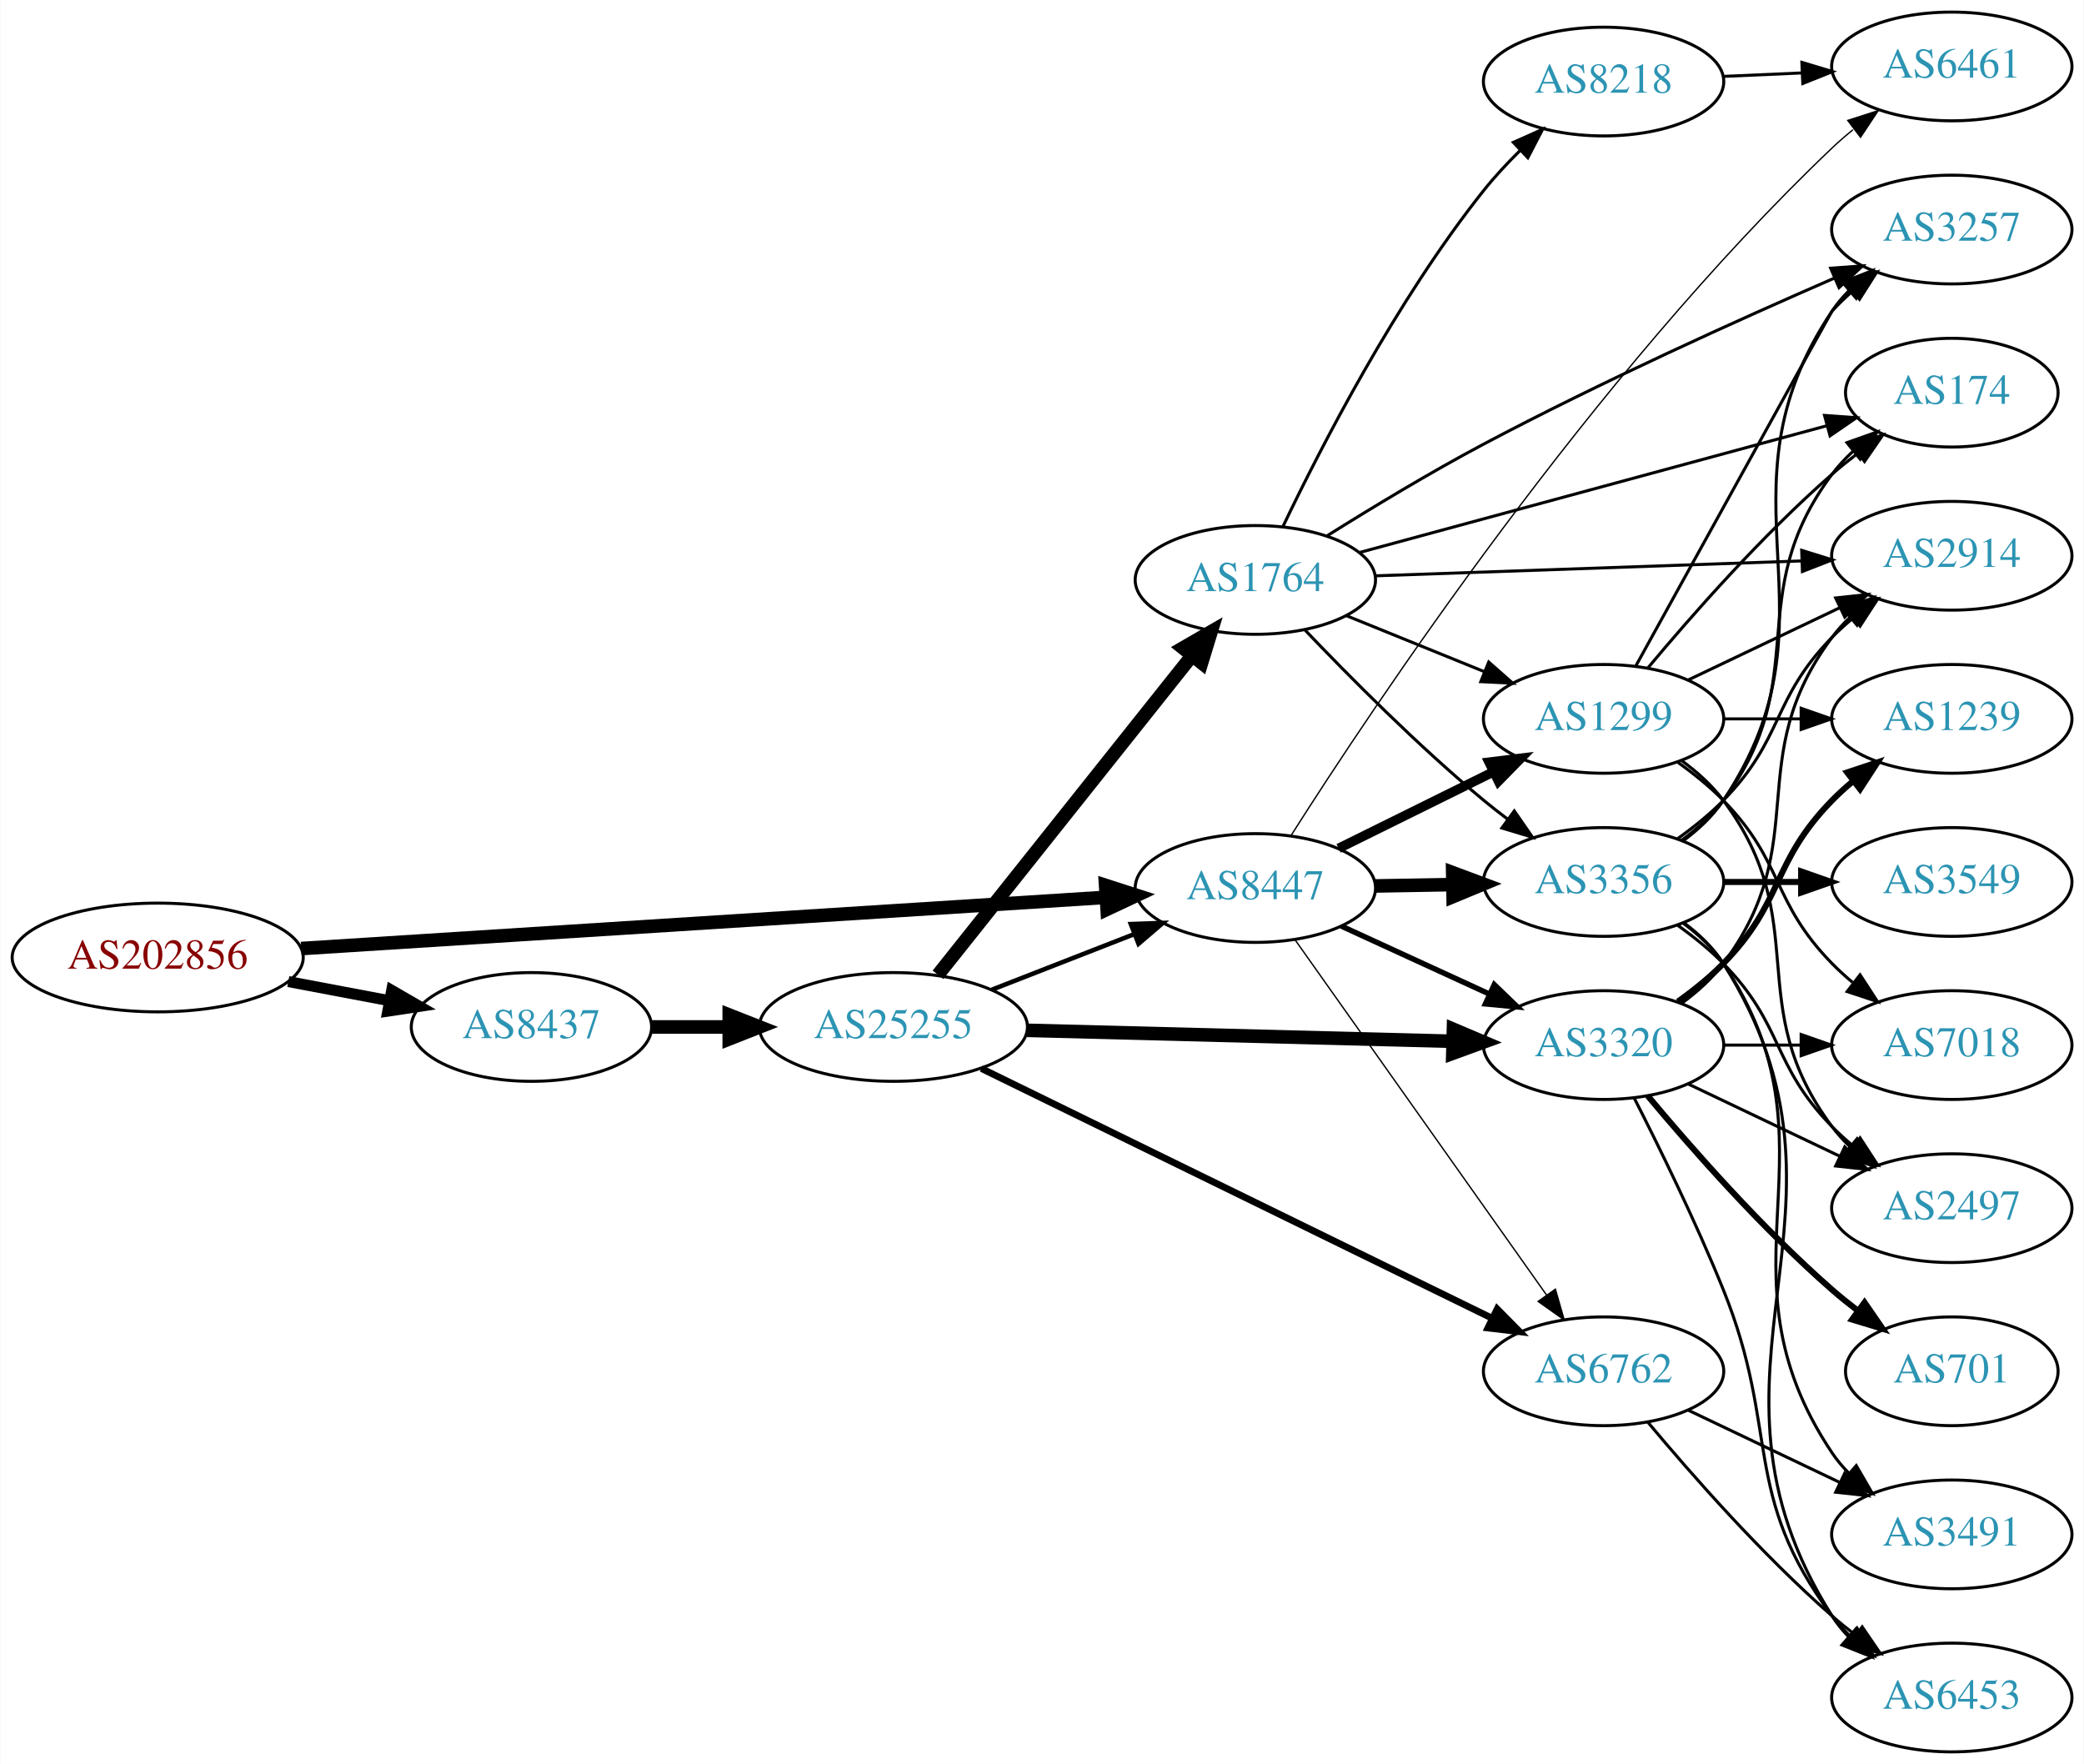
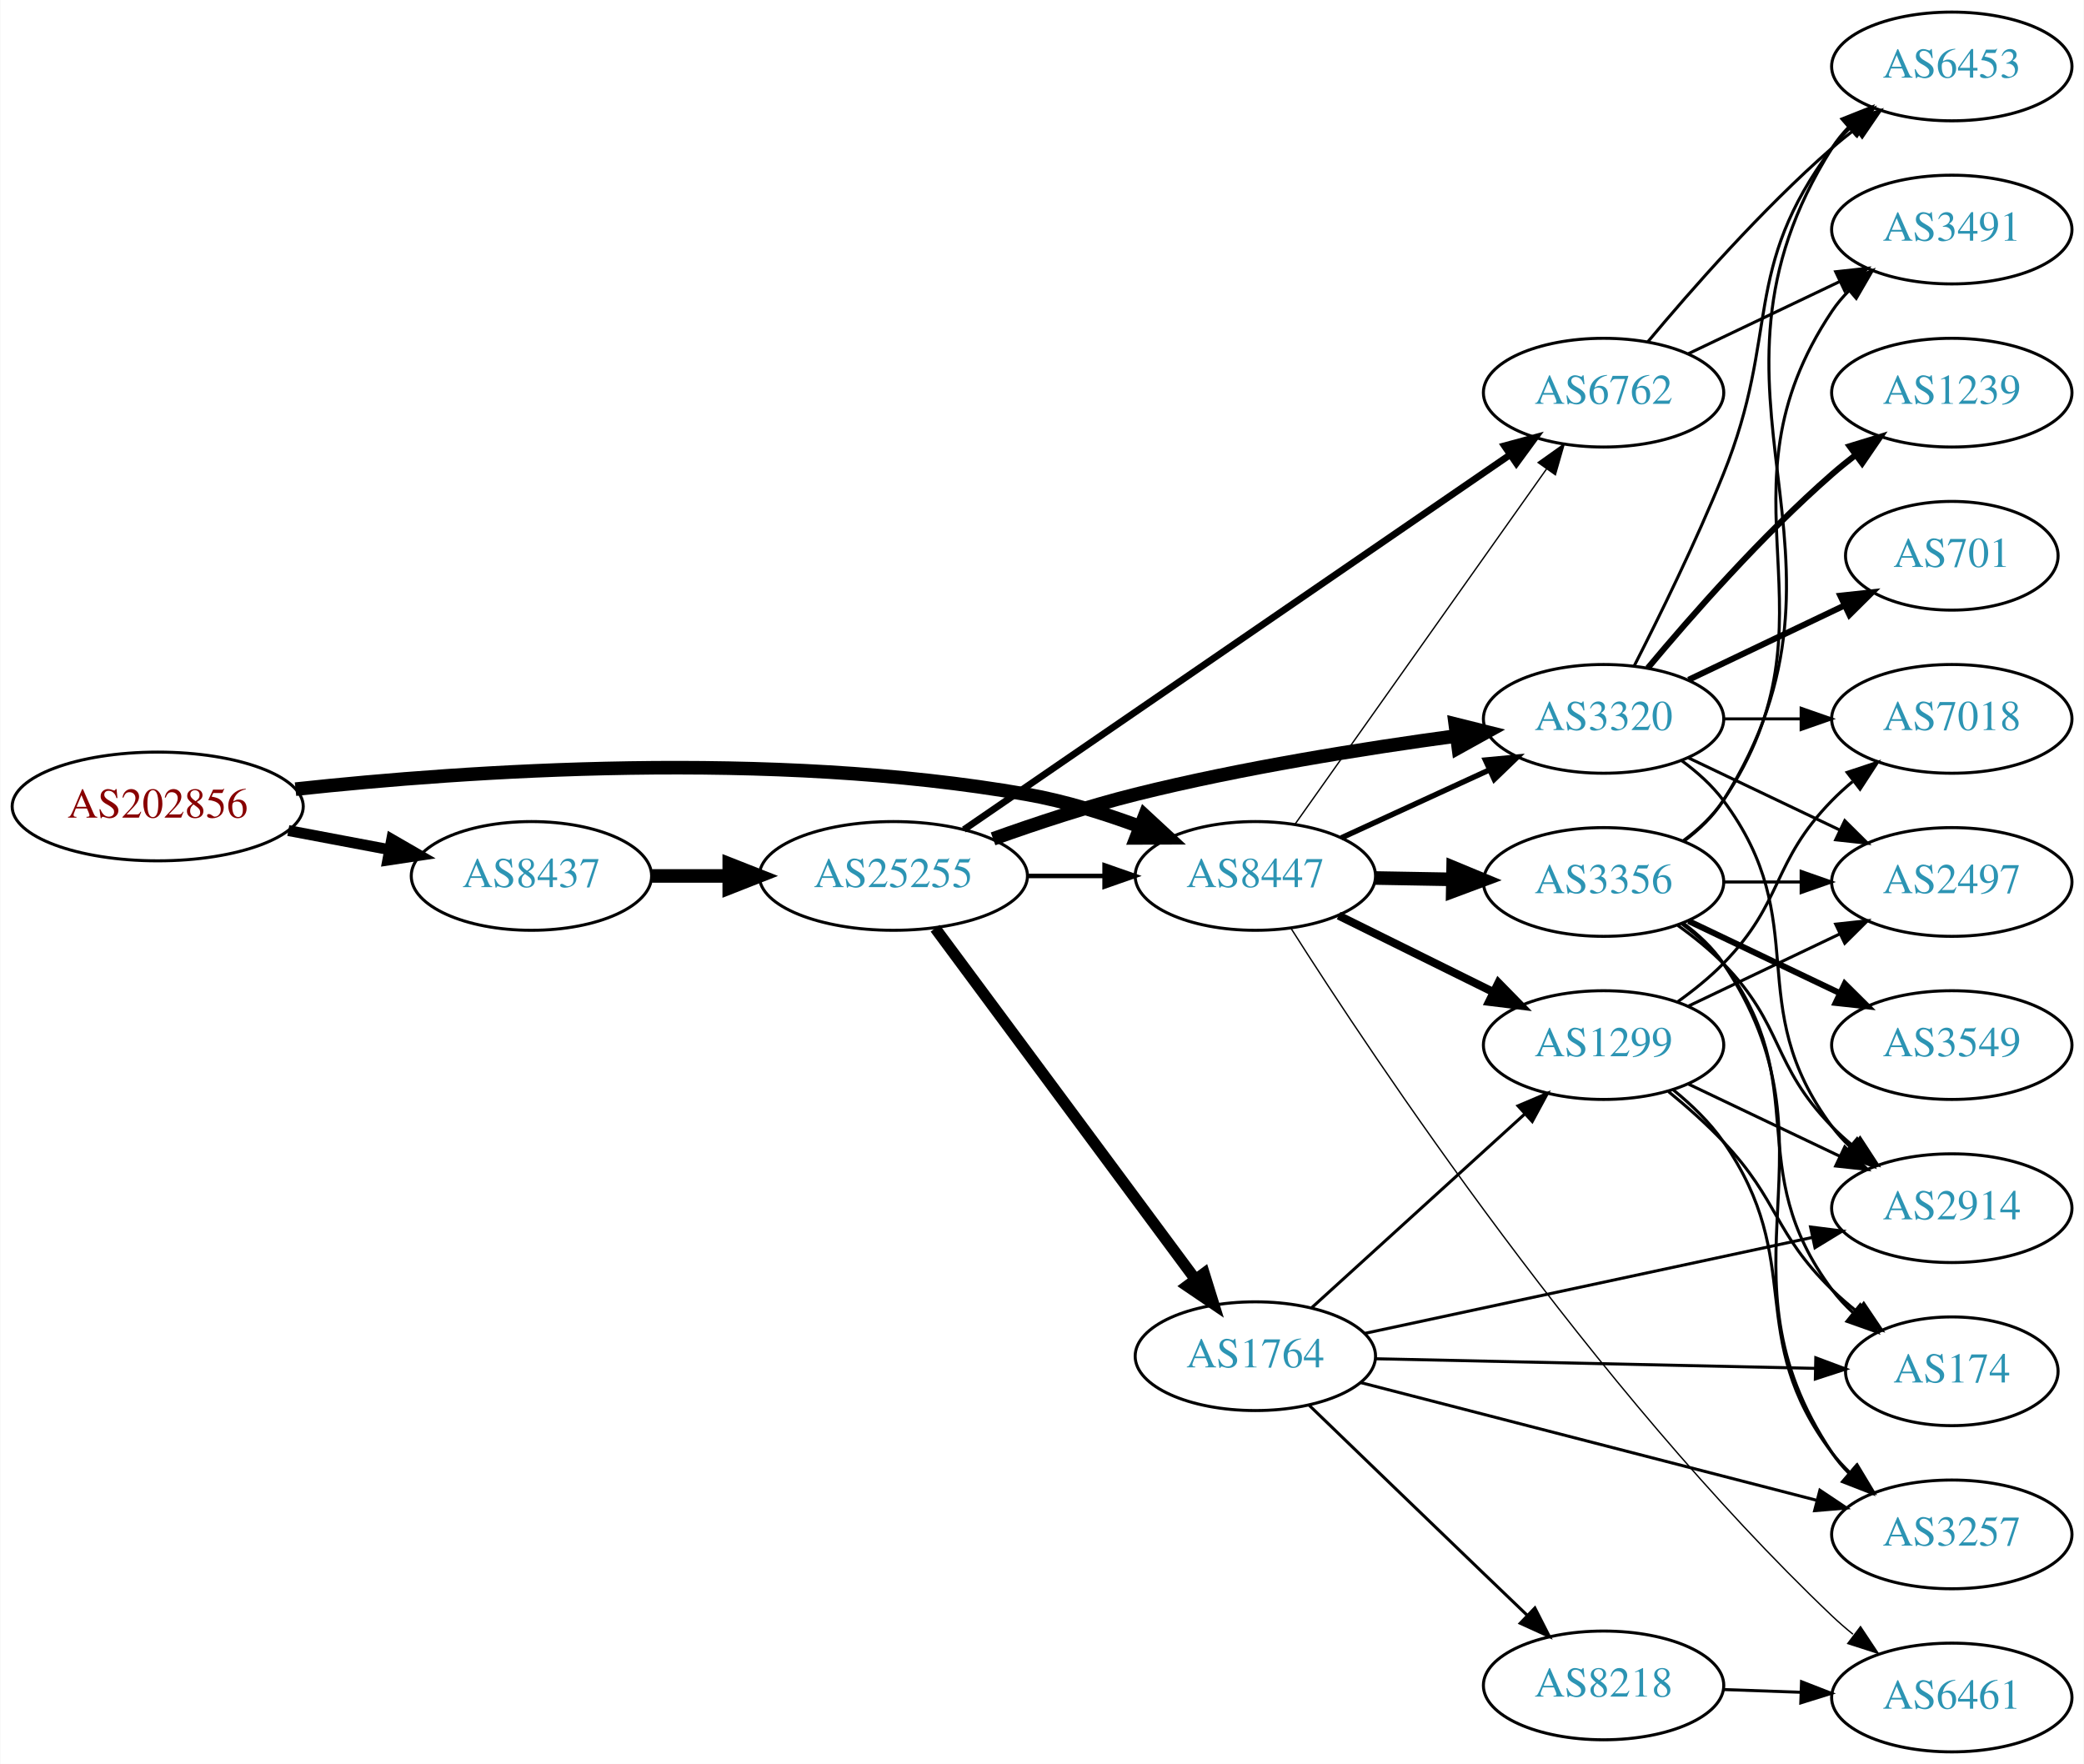
<svg xmlns="http://www.w3.org/2000/svg" xmlns:xlink="http://www.w3.org/1999/xlink" width="690pt" height="584pt" viewBox="0.00 0.00 689.76 584.00">
  <g id="graph0" class="graph" transform="scale(1 1) rotate(0) translate(4 580)">
    <polygon fill="white" stroke="none" points="-4,4 -4,-580 685.755,-580 685.755,4 -4,4" />
    <g id="node1" class="node">
      <g id="a_node1">
        <a xlink:href="/asn/202856" xlink:title="AS202856 ~ BENE GmbH [AT]">
-           <ellipse fill="#ffffff" stroke="black" cx="48.096" cy="-263" rx="48.192" ry="18" />
-           <text text-anchor="middle" x="48.096" y="-259.3" font-family="Times,serif" font-size="14.00" fill="#880000">AS202856</text>
+           <ellipse fill="#ffffff" stroke="black" cx="48.096" cy="-313" rx="48.192" ry="18" />
+           <text text-anchor="middle" x="48.096" y="-309.3" font-family="Times,serif" font-size="14.00" fill="#880000">AS202856</text>
        </a>
      </g>
    </g>
    <g id="node2" class="node">
      <g id="a_node2">
        <a xlink:href="/asn/8437" xlink:title="AS8437 ~ Hutchison Drei Austria GmbH [AT]">
-           <ellipse fill="#ffffff" stroke="black" cx="171.838" cy="-240" rx="39.794" ry="18" />
-           <text text-anchor="middle" x="171.838" y="-236.3" font-family="Times,serif" font-size="14.00" fill="#2c94b3">AS8437</text>
+           <ellipse fill="#ffffff" stroke="black" cx="171.838" cy="-290" rx="39.794" ry="18" />
+           <text text-anchor="middle" x="171.838" y="-286.3" font-family="Times,serif" font-size="14.00" fill="#2c94b3">AS8437</text>
        </a>
      </g>
    </g>
    <g id="edge1" class="edge">
-       <path fill="none" stroke="black" stroke-width="3.643" d="M91.334,-255.02C102.165,-252.974 113.868,-250.763 124.877,-248.683" />
-       <polygon fill="black" stroke="black" stroke-width="3.643" points="125.571,-252.114 134.748,-246.818 124.272,-245.236 125.571,-252.114" />
+       <path fill="none" stroke="black" stroke-width="3.6" d="M91.334,-305.02C102.165,-302.974 113.868,-300.763 124.877,-298.683" />
+       <polygon fill="black" stroke="black" stroke-width="3.6" points="125.571,-302.114 134.748,-296.818 124.272,-295.236 125.571,-302.114" />
    </g>
    <g id="node3" class="node">
      <g id="a_node3">
        <a xlink:href="/asn/8447" xlink:title="AS8447 ~ A1 Telekom Austria AG [AT]">
-           <ellipse fill="#ffffff" stroke="black" cx="411.523" cy="-286" rx="39.794" ry="18" />
-           <text text-anchor="middle" x="411.523" y="-282.3" font-family="Times,serif" font-size="14.00" fill="#2c94b3">AS8447</text>
+           <ellipse fill="#ffffff" stroke="black" cx="411.523" cy="-290" rx="39.794" ry="18" />
+           <text text-anchor="middle" x="411.523" y="-286.3" font-family="Times,serif" font-size="14.00" fill="#2c94b3">AS8447</text>
        </a>
      </g>
    </g>
    <g id="edge2" class="edge">
-       <path fill="none" stroke="black" stroke-width="4.5" d="M95.606,-265.96C164.246,-270.328 292.062,-278.462 361.896,-282.906" />
-       <polygon fill="black" stroke="black" stroke-width="4.5" points="361.946,-286.854 372.176,-283.56 362.446,-278.995 361.946,-286.854" />
+       <path fill="none" stroke="black" stroke-width="4.5" d="M93.721,-318.732C150.475,-324.858 251.273,-331.831 335.877,-317 348.39,-314.806 361.571,-310.691 373.316,-306.323" />
+       <polygon fill="black" stroke="black" stroke-width="4.5" points="374.909,-309.929 382.798,-302.631 372.051,-302.59 374.909,-309.929" />
    </g>
    <g id="node4" class="node">
      <g id="a_node4">
        <a xlink:href="/asn/25255" xlink:title="AS25255 ~ ==&gt; TELE2 AUSTRIA &lt;== [AT]">
-           <ellipse fill="#ffffff" stroke="black" cx="291.681" cy="-240" rx="44.393" ry="18" />
-           <text text-anchor="middle" x="291.681" y="-236.3" font-family="Times,serif" font-size="14.00" fill="#2c94b3">AS25255</text>
+           <ellipse fill="#ffffff" stroke="black" cx="291.681" cy="-290" rx="44.393" ry="18" />
+           <text text-anchor="middle" x="291.681" y="-286.3" font-family="Times,serif" font-size="14.00" fill="#2c94b3">AS25255</text>
        </a>
      </g>
    </g>
    <g id="edge3" class="edge">
-       <path fill="none" stroke="black" stroke-width="4.5" d="M211.751,-240C219.853,-240 228.528,-240 237.055,-240" />
-       <polygon fill="black" stroke="black" stroke-width="4.5" points="237.332,-243.938 247.332,-240 237.332,-236.063 237.332,-243.938" />
-     </g>
-     <g id="node5" class="node">
-       <g id="a_node5">
-         <a xlink:href="/asn/3320" xlink:title="AS3320 ~ DTAG [DE]">
-           <ellipse fill="#ffffff" stroke="black" cx="526.816" cy="-234" rx="39.794" ry="18" />
-           <text text-anchor="middle" x="526.816" y="-230.3" font-family="Times,serif" font-size="14.00" fill="#2c94b3">AS3320</text>
-         </a>
-       </g>
-     </g>
-     <g id="edge25" class="edge">
-       <path fill="none" stroke="black" stroke-width="1.8" d="M439.948,-273.412C454.729,-266.628 473.165,-258.166 489.161,-250.824" />
-       <polygon fill="black" stroke="black" stroke-width="1.8" points="490.622,-254.005 498.251,-246.652 487.702,-247.643 490.622,-254.005" />
+       <path fill="none" stroke="black" stroke-width="4.5" d="M211.751,-290C219.853,-290 228.528,-290 237.055,-290" />
+       <polygon fill="black" stroke="black" stroke-width="4.5" points="237.332,-293.938 247.332,-290 237.332,-286.063 237.332,-293.938" />
    </g>
    <g id="node6" class="node">
      <g id="a_node6">
        <a xlink:href="/asn/6762" xlink:title="AS6762 ~ TELECOM ITALIA SPARKLE S.p.A. [IT]">
-           <ellipse fill="#ffffff" stroke="black" cx="526.816" cy="-126" rx="39.794" ry="18" />
-           <text text-anchor="middle" x="526.816" y="-122.3" font-family="Times,serif" font-size="14.00" fill="#2c94b3">AS6762</text>
-         </a>
-       </g>
-     </g>
-     <g id="edge24" class="edge">
-       <path fill="none" stroke="black" stroke-width="0.45" d="M424.647,-268.877C444.664,-240.608 484.718,-184.041 507.973,-151.199" />
-       <polygon fill="black" stroke="black" stroke-width="0.45" points="510.856,-153.184 513.779,-143 505.144,-149.138 510.856,-153.184" />
-     </g>
-     <g id="node17" class="node">
-       <g id="a_node17">
+           <ellipse fill="#ffffff" stroke="black" cx="526.816" cy="-450" rx="39.794" ry="18" />
+           <text text-anchor="middle" x="526.816" y="-446.3" font-family="Times,serif" font-size="14.00" fill="#2c94b3">AS6762</text>
+         </a>
+       </g>
+     </g>
+     <g id="edge17" class="edge">
+       <path fill="none" stroke="black" stroke-width="0.45" d="M424.647,-307.123C444.664,-335.392 484.718,-391.959 507.973,-424.801" />
+       <polygon fill="black" stroke="black" stroke-width="0.45" points="505.144,-426.862 513.779,-433 510.856,-422.816 505.144,-426.862" />
+     </g>
+     <g id="node7" class="node">
+       <g id="a_node7">
+         <a xlink:href="/asn/3320" xlink:title="AS3320 ~ DTAG [DE]">
+           <ellipse fill="#ffffff" stroke="black" cx="526.816" cy="-342" rx="39.794" ry="18" />
+           <text text-anchor="middle" x="526.816" y="-338.3" font-family="Times,serif" font-size="14.00" fill="#2c94b3">AS3320</text>
+         </a>
+       </g>
+     </g>
+     <g id="edge16" class="edge">
+       <path fill="none" stroke="black" stroke-width="1.8" d="M439.948,-302.588C454.729,-309.372 473.165,-317.834 489.161,-325.176" />
+       <polygon fill="black" stroke="black" stroke-width="1.8" points="487.702,-328.357 498.251,-329.348 490.622,-321.995 487.702,-328.357" />
+     </g>
+     <g id="node9" class="node">
+       <g id="a_node9">
+         <a xlink:href="/asn/1299" xlink:title="AS1299 ~ Telia Carrier [EU]">
+           <ellipse fill="#ffffff" stroke="black" cx="526.816" cy="-234" rx="39.794" ry="18" />
+           <text text-anchor="middle" x="526.816" y="-230.3" font-family="Times,serif" font-size="14.00" fill="#2c94b3">AS1299</text>
+         </a>
+       </g>
+     </g>
+     <g id="edge15" class="edge">
+       <path fill="none" stroke="black" stroke-width="2.7" d="M439.085,-276.87C454.284,-269.358 473.554,-259.833 490.067,-251.67" />
+       <polygon fill="black" stroke="black" stroke-width="2.7" points="492.007,-254.616 499.42,-247.047 488.905,-248.341 492.007,-254.616" />
+     </g>
+     <g id="node13" class="node">
+       <g id="a_node13">
+         <a xlink:href="/asn/6461" xlink:title="AS6461 ~ Zayo Bandwidth [US]">
+           <ellipse fill="#ffffff" stroke="black" cx="642.109" cy="-18" rx="39.794" ry="18" />
+           <text text-anchor="middle" x="642.109" y="-14.3" font-family="Times,serif" font-size="14.00" fill="#2c94b3">AS6461</text>
+         </a>
+       </g>
+     </g>
+     <g id="edge18" class="edge">
+       <path fill="none" stroke="black" stroke-width="0.45" d="M423.398,-272.529C450.256,-230.24 523.314,-120.313 602.463,-45 604.63,-42.937 606.967,-40.913 609.381,-38.958" />
+       <polygon fill="black" stroke="black" stroke-width="0.45" points="611.886,-41.451 617.747,-32.625 607.662,-35.87 611.886,-41.451" />
+     </g>
+     <g id="node14" class="node">
+       <g id="a_node14">
        <a xlink:href="/asn/3356" xlink:title="AS3356 ~ Level 3 Parent, LLC [US]">
          <ellipse fill="#ffffff" stroke="black" cx="526.816" cy="-288" rx="39.794" ry="18" />
          <text text-anchor="middle" x="526.816" y="-284.3" font-family="Times,serif" font-size="14.00" fill="#2c94b3">AS3356</text>
        </a>
      </g>
    </g>
-     <g id="edge22" class="edge">
-       <path fill="none" stroke="black" stroke-width="4.5" d="M451.195,-286.683C459.398,-286.828 468.162,-286.982 476.694,-287.133" />
-       <polygon fill="black" stroke="black" stroke-width="4.5" points="476.866,-291.074 486.934,-287.314 477.005,-283.2 476.866,-291.074" />
+     <g id="edge14" class="edge">
+       <path fill="none" stroke="black" stroke-width="4.5" d="M451.195,-289.317C459.398,-289.172 468.162,-289.018 476.694,-288.867" />
+       <polygon fill="black" stroke="black" stroke-width="4.5" points="477.005,-292.8 486.934,-288.686 476.866,-284.926 477.005,-292.8" />
+     </g>
+     <g id="edge6" class="edge">
+       <path fill="none" stroke="black" stroke-width="1.5" d="M335.892,-290C344.204,-290 352.967,-290 361.449,-290" />
+       <polygon fill="black" stroke="black" stroke-width="1.5" points="361.608,-293.5 371.608,-290 361.608,-286.5 361.608,-293.5" />
+     </g>
+     <g id="node5" class="node">
+       <g id="a_node5">
+         <a xlink:href="/asn/1764" xlink:title="AS1764 ~ NEXTLAYER-AS [AT]">
+           <ellipse fill="#ffffff" stroke="black" cx="411.523" cy="-131" rx="39.794" ry="18" />
+           <text text-anchor="middle" x="411.523" y="-127.3" font-family="Times,serif" font-size="14.00" fill="#2c94b3">AS1764</text>
+         </a>
+       </g>
+     </g>
+     <g id="edge4" class="edge">
+       <path fill="none" stroke="black" stroke-width="3.75" d="M305.516,-272.682C326.325,-244.605 367.521,-189.021 391.666,-156.443" />
+       <polygon fill="black" stroke="black" stroke-width="3.75" points="394.561,-158.415 397.703,-148.297 388.937,-154.247 394.561,-158.415" />
+     </g>
+     <g id="edge5" class="edge">
+       <path fill="none" stroke="black" stroke-width="2.25" d="M315.035,-305.341C357.2,-334.279 448.488,-396.93 495.89,-429.462" />
+       <polygon fill="black" stroke="black" stroke-width="2.25" points="493.983,-432.398 504.208,-435.171 497.944,-426.626 493.983,-432.398" />
+     </g>
+     <g id="edge7" class="edge">
+       <path fill="none" stroke="black" stroke-width="4.5" d="M324.681,-302.275C338.96,-307.396 356.092,-313.057 371.877,-317 407.042,-325.784 447.524,-332.217 478.146,-336.357" />
+       <polygon fill="black" stroke="black" stroke-width="4.5" points="477.703,-340.27 488.131,-337.673 478.731,-332.462 477.703,-340.27" />
+     </g>
+     <g id="node8" class="node">
+       <g id="a_node8">
+         <a xlink:href="/asn/8218" xlink:title="AS8218 ~ legacy Neotelecoms [FR]">
+           <ellipse fill="#ffffff" stroke="black" cx="526.816" cy="-22" rx="39.794" ry="18" />
+           <text text-anchor="middle" x="526.816" y="-18.3" font-family="Times,serif" font-size="14.00" fill="#2c94b3">AS8218</text>
+         </a>
+       </g>
+     </g>
+     <g id="edge8" class="edge">
+       <path fill="none" stroke="black" d="M429.404,-114.683C444.522,-100.078 467.306,-78.088 487.17,-59 491.829,-54.523 496.809,-49.747 501.592,-45.165" />
+       <polygon fill="black" stroke="black" points="504.069,-47.639 508.872,-38.196 499.228,-42.583 504.069,-47.639" />
+     </g>
+     <g id="edge9" class="edge">
+       <path fill="none" stroke="black" d="M430.225,-147.094C449.181,-164.328 479.414,-191.814 500.798,-211.255" />
+       <polygon fill="black" stroke="black" points="498.485,-213.882 508.238,-218.019 503.194,-208.703 498.485,-213.882" />
+     </g>
+     <g id="node10" class="node">
+       <g id="a_node10">
+         <a xlink:href="/asn/174" xlink:title="AS174 ~ Cogent Communications [US]">
+           <ellipse fill="#ffffff" stroke="black" cx="642.109" cy="-126" rx="35.194" ry="18" />
+           <text text-anchor="middle" x="642.109" y="-122.3" font-family="Times,serif" font-size="14.00" fill="#2c94b3">AS174</text>
+         </a>
+       </g>
+     </g>
+     <g id="edge10" class="edge">
+       <path fill="none" stroke="black" d="M451.3,-130.152C491.662,-129.269 554.766,-127.889 597.004,-126.965" />
+       <polygon fill="black" stroke="black" points="597.08,-130.464 607.001,-126.746 596.927,-123.466 597.08,-130.464" />
+     </g>
+     <g id="node11" class="node">
+       <g id="a_node11">
+         <a xlink:href="/asn/3257" xlink:title="AS3257 ~ GTT [DE]">
+           <ellipse fill="#ffffff" stroke="black" cx="642.109" cy="-72" rx="39.794" ry="18" />
+           <text text-anchor="middle" x="642.109" y="-68.3" font-family="Times,serif" font-size="14.00" fill="#2c94b3">AS3257</text>
+         </a>
+       </g>
+     </g>
+     <g id="edge11" class="edge">
+       <path fill="none" stroke="black" d="M446.252,-122.294C486.346,-111.946 553.355,-94.65 597.393,-83.284" />
+       <polygon fill="black" stroke="black" points="598.434,-86.63 607.242,-80.741 596.685,-79.852 598.434,-86.63" />
+     </g>
+     <g id="node12" class="node">
+       <g id="a_node12">
+         <a xlink:href="/asn/2914" xlink:title="AS2914 ~ NTT America, Inc. [US]">
+           <ellipse fill="#ffffff" stroke="black" cx="642.109" cy="-180" rx="39.794" ry="18" />
+           <text text-anchor="middle" x="642.109" y="-176.3" font-family="Times,serif" font-size="14.00" fill="#2c94b3">AS2914</text>
+         </a>
+       </g>
+     </g>
+     <g id="edge12" class="edge">
+       <path fill="none" stroke="black" d="M447.739,-138.549C487.506,-147.073 552.326,-160.968 595.826,-170.293" />
+       <polygon fill="black" stroke="black" points="595.342,-173.769 605.853,-172.443 596.809,-166.924 595.342,-173.769" />
+     </g>
+     <g id="node15" class="node">
+       <g id="a_node15">
+         <a xlink:href="/asn/6453" xlink:title="AS6453 ~ TATA COMMUNICATIONS (AMERICA) INC [US]">
+           <ellipse fill="#ffffff" stroke="black" cx="642.109" cy="-558" rx="39.794" ry="18" />
+           <text text-anchor="middle" x="642.109" y="-554.3" font-family="Times,serif" font-size="14.00" fill="#2c94b3">AS6453</text>
+         </a>
+       </g>
+     </g>
+     <g id="edge19" class="edge">
+       <path fill="none" stroke="black" d="M541.446,-466.817C555.729,-483.929 579.275,-510.745 602.463,-531 604.928,-533.154 607.567,-535.294 610.264,-537.372" />
+       <polygon fill="black" stroke="black" points="608.289,-540.264 618.418,-543.37 612.437,-534.625 608.289,-540.264" />
+     </g>
+     <g id="node16" class="node">
+       <g id="a_node16">
+         <a xlink:href="/asn/3491" xlink:title="AS3491 ~ PCCW Global, Inc. [US]">
+           <ellipse fill="#ffffff" stroke="black" cx="642.109" cy="-504" rx="39.794" ry="18" />
+           <text text-anchor="middle" x="642.109" y="-500.3" font-family="Times,serif" font-size="14.00" fill="#2c94b3">AS3491</text>
+         </a>
+       </g>
+     </g>
+     <g id="edge20" class="edge">
+       <path fill="none" stroke="black" d="M554.953,-462.934C569.946,-470.081 588.767,-479.052 604.991,-486.785" />
+       <polygon fill="black" stroke="black" points="603.661,-490.028 614.194,-491.171 606.673,-483.709 603.661,-490.028" />
+     </g>
+     <g id="edge26" class="edge">
+       <path fill="none" stroke="black" d="M552.747,-328.118C557.823,-324.389 562.741,-319.984 566.463,-315 596.734,-274.458 572.191,-247.542 602.463,-207 604.207,-204.664 606.214,-202.455 608.378,-200.383" />
+       <polygon fill="black" stroke="black" points="610.737,-202.973 616.178,-193.882 606.256,-197.595 610.737,-202.973" />
+     </g>
+     <g id="edge24" class="edge">
+       <path fill="none" stroke="black" d="M536.897,-359.417C545.165,-375.634 557.427,-400.603 566.463,-423 585.392,-469.922 572.191,-490.458 602.463,-531 604.207,-533.336 606.214,-535.545 608.378,-537.617" />
+       <polygon fill="black" stroke="black" points="606.256,-540.405 616.178,-544.118 610.737,-535.027 606.256,-540.405" />
+     </g>
+     <g id="node17" class="node">
+       <g id="a_node17">
+         <a xlink:href="/asn/1239" xlink:title="AS1239 ~ Sprint [US]">
+           <ellipse fill="#ffffff" stroke="black" cx="642.109" cy="-450" rx="39.794" ry="18" />
+           <text text-anchor="middle" x="642.109" y="-446.3" font-family="Times,serif" font-size="14.00" fill="#2c94b3">AS1239</text>
+         </a>
+       </g>
+     </g>
+     <g id="edge21" class="edge">
+       <path fill="none" stroke="black" stroke-width="2" d="M541.446,-358.817C555.729,-375.929 579.275,-402.745 602.463,-423 604.928,-425.154 607.567,-427.294 610.264,-429.372" />
+       <polygon fill="black" stroke="black" stroke-width="2" points="608.289,-432.264 618.418,-435.37 612.437,-426.625 608.289,-432.264" />
    </g>
    <g id="node18" class="node">
      <g id="a_node18">
-         <a xlink:href="/asn/1299" xlink:title="AS1299 ~ Telia Carrier [EU]">
-           <ellipse fill="#ffffff" stroke="black" cx="526.816" cy="-342" rx="39.794" ry="18" />
-           <text text-anchor="middle" x="526.816" y="-338.3" font-family="Times,serif" font-size="14.00" fill="#2c94b3">AS1299</text>
-         </a>
-       </g>
-     </g>
-     <g id="edge26" class="edge">
-       <path fill="none" stroke="black" stroke-width="3.15" d="M439.085,-299.13C454.284,-306.642 473.554,-316.167 490.067,-324.33" />
-       <polygon fill="black" stroke="black" stroke-width="3.15" points="488.905,-327.659 499.42,-328.953 492.007,-321.384 488.905,-327.659" />
+         <a xlink:href="/asn/2497" xlink:title="AS2497 ~ Internet Initiative Japan Inc. [JP]">
+           <ellipse fill="#ffffff" stroke="black" cx="642.109" cy="-288" rx="39.794" ry="18" />
+           <text text-anchor="middle" x="642.109" y="-284.3" font-family="Times,serif" font-size="14.00" fill="#2c94b3">AS2497</text>
+         </a>
+       </g>
+     </g>
+     <g id="edge22" class="edge">
+       <path fill="none" stroke="black" d="M554.953,-329.066C569.946,-321.919 588.767,-312.948 604.991,-305.215" />
+       <polygon fill="black" stroke="black" points="606.673,-308.291 614.194,-300.829 603.661,-301.972 606.673,-308.291" />
+     </g>
+     <g id="node19" class="node">
+       <g id="a_node19">
+         <a xlink:href="/asn/7018" xlink:title="AS7018 ~ AT&amp;T Services, Inc. [US]">
+           <ellipse fill="#ffffff" stroke="black" cx="642.109" cy="-342" rx="39.794" ry="18" />
+           <text text-anchor="middle" x="642.109" y="-338.3" font-family="Times,serif" font-size="14.00" fill="#2c94b3">AS7018</text>
+         </a>
+       </g>
+     </g>
+     <g id="edge23" class="edge">
+       <path fill="none" stroke="black" d="M566.488,-342C574.691,-342 583.455,-342 591.987,-342" />
+       <polygon fill="black" stroke="black" points="592.227,-345.5 602.226,-342 592.226,-338.5 592.227,-345.5" />
    </g>
    <g id="node20" class="node">
      <g id="a_node20">
-         <a xlink:href="/asn/6461" xlink:title="AS6461 ~ Zayo Bandwidth [US]">
-           <ellipse fill="#ffffff" stroke="black" cx="642.109" cy="-558" rx="39.794" ry="18" />
-           <text text-anchor="middle" x="642.109" y="-554.3" font-family="Times,serif" font-size="14.00" fill="#2c94b3">AS6461</text>
-         </a>
-       </g>
-     </g>
-     <g id="edge23" class="edge">
-       <path fill="none" stroke="black" stroke-width="0.45" d="M423.398,-303.471C450.256,-345.76 523.314,-455.687 602.463,-531 604.63,-533.063 606.967,-535.087 609.381,-537.042" />
-       <polygon fill="black" stroke="black" stroke-width="0.45" points="607.662,-540.13 617.747,-543.375 611.886,-534.549 607.662,-540.13" />
-     </g>
-     <g id="edge7" class="edge">
-       <path fill="none" stroke="black" stroke-width="1.5" d="M324.26,-252.327C338.689,-257.96 355.929,-264.689 371.19,-270.646" />
-       <polygon fill="black" stroke="black" stroke-width="1.5" points="370.296,-274.054 380.884,-274.43 372.841,-267.534 370.296,-274.054" />
-     </g>
-     <g id="edge4" class="edge">
-       <path fill="none" stroke="black" stroke-width="4.5" d="M335.985,-238.886C375.924,-237.858 435.159,-236.333 476.813,-235.261" />
-       <polygon fill="black" stroke="black" stroke-width="4.5" points="477.107,-239.192 487.002,-234.999 476.904,-231.32 477.107,-239.192" />
-     </g>
-     <g id="edge5" class="edge">
-       <path fill="none" stroke="black" stroke-width="2.25" d="M320.802,-226.249C363.177,-205.528 443.38,-166.31 489.919,-143.553" />
-       <polygon fill="black" stroke="black" stroke-width="2.25" points="491.589,-146.633 499.035,-139.095 488.514,-140.344 491.589,-146.633" />
-     </g>
-     <g id="node7" class="node">
-       <g id="a_node7">
-         <a xlink:href="/asn/1764" xlink:title="AS1764 ~ NEXTLAYER-AS [AT]">
-           <ellipse fill="#ffffff" stroke="black" cx="411.523" cy="-388" rx="39.794" ry="18" />
-           <text text-anchor="middle" x="411.523" y="-384.3" font-family="Times,serif" font-size="14.00" fill="#2c94b3">AS1764</text>
-         </a>
-       </g>
-     </g>
-     <g id="edge6" class="edge">
-       <path fill="none" stroke="black" stroke-width="4.5" d="M306.429,-257.267C327.185,-283.334 366.63,-332.874 390.554,-362.921" />
-       <polygon fill="black" stroke="black" stroke-width="4.5" points="387.553,-365.472 396.862,-370.843 393.713,-360.567 387.553,-365.472" />
-     </g>
-     <g id="node8" class="node">
-       <g id="a_node8">
-         <a xlink:href="/asn/6453" xlink:title="AS6453 ~ TATA COMMUNICATIONS (AMERICA) INC [US]">
-           <ellipse fill="#ffffff" stroke="black" cx="642.109" cy="-18" rx="39.794" ry="18" />
-           <text text-anchor="middle" x="642.109" y="-14.3" font-family="Times,serif" font-size="14.00" fill="#2c94b3">AS6453</text>
-         </a>
-       </g>
-     </g>
-     <g id="edge8" class="edge">
-       <path fill="none" stroke="black" d="M536.897,-216.583C545.165,-200.366 557.427,-175.397 566.463,-153 585.392,-106.078 572.191,-85.542 602.463,-45 604.207,-42.664 606.214,-40.455 608.378,-38.383" />
-       <polygon fill="black" stroke="black" points="610.737,-40.973 616.178,-31.882 606.256,-35.595 610.737,-40.973" />
-     </g>
-     <g id="node9" class="node">
-       <g id="a_node9">
-         <a xlink:href="/asn/2497" xlink:title="AS2497 ~ Internet Initiative Japan Inc. [JP]">
-           <ellipse fill="#ffffff" stroke="black" cx="642.109" cy="-180" rx="39.794" ry="18" />
-           <text text-anchor="middle" x="642.109" y="-176.3" font-family="Times,serif" font-size="14.00" fill="#2c94b3">AS2497</text>
-         </a>
-       </g>
-     </g>
-     <g id="edge9" class="edge">
+         <a xlink:href="/asn/701" xlink:title="AS701 ~ UUNET [US]">
+           <ellipse fill="#ffffff" stroke="black" cx="642.109" cy="-396" rx="35.194" ry="18" />
+           <text text-anchor="middle" x="642.109" y="-392.3" font-family="Times,serif" font-size="14.00" fill="#2c94b3">AS701</text>
+         </a>
+       </g>
+     </g>
+     <g id="edge25" class="edge">
+       <path fill="none" stroke="black" stroke-width="2" d="M554.953,-354.934C570.384,-362.29 589.87,-371.577 606.405,-379.459" />
+       <polygon fill="black" stroke="black" stroke-width="2" points="605.214,-382.768 615.747,-383.911 608.226,-376.449 605.214,-382.768" />
+     </g>
+     <g id="edge13" class="edge">
+       <path fill="none" stroke="black" d="M566.488,-20.635C574.691,-20.345 583.455,-20.036 591.987,-19.734" />
+       <polygon fill="black" stroke="black" points="592.356,-23.224 602.226,-19.373 592.109,-16.228 592.356,-23.224" />
+     </g>
+     <g id="edge35" class="edge">
+       <path fill="none" stroke="black" d="M548.304,-218.604C554.424,-213.601 560.962,-207.829 566.463,-202 585.009,-182.346 583.128,-171.88 602.463,-153 604.999,-150.523 607.783,-148.112 610.659,-145.814" />
+       <polygon fill="black" stroke="black" points="612.955,-148.468 618.876,-139.682 608.769,-142.858 612.955,-148.468" />
+     </g>
+     <g id="edge36" class="edge">
+       <path fill="none" stroke="black" d="M549.845,-219.203C555.88,-214.302 561.986,-208.436 566.463,-202 594.152,-162.189 573.169,-137.645 602.463,-99 604.224,-96.676 606.243,-94.477 608.415,-92.411" />
+       <polygon fill="black" stroke="black" points="610.773,-95.002 616.232,-85.922 606.302,-89.617 610.773,-95.002" />
+     </g>
+     <g id="edge34" class="edge">
      <path fill="none" stroke="black" d="M554.953,-221.066C569.946,-213.919 588.767,-204.948 604.991,-197.215" />
      <polygon fill="black" stroke="black" points="606.673,-200.291 614.194,-192.829 603.661,-193.972 606.673,-200.291" />
    </g>
-     <g id="node10" class="node">
-       <g id="a_node10">
-         <a xlink:href="/asn/7018" xlink:title="AS7018 ~ AT&amp;T Services, Inc. [US]">
-           <ellipse fill="#ffffff" stroke="black" cx="642.109" cy="-234" rx="39.794" ry="18" />
-           <text text-anchor="middle" x="642.109" y="-230.3" font-family="Times,serif" font-size="14.00" fill="#2c94b3">AS7018</text>
-         </a>
-       </g>
-     </g>
-     <g id="edge10" class="edge">
-       <path fill="none" stroke="black" d="M566.488,-234C574.691,-234 583.455,-234 591.987,-234" />
-       <polygon fill="black" stroke="black" points="592.227,-237.5 602.226,-234 592.226,-230.5 592.227,-237.5" />
-     </g>
-     <g id="node11" class="node">
-       <g id="a_node11">
-         <a xlink:href="/asn/1239" xlink:title="AS1239 ~ Sprint [US]">
-           <ellipse fill="#ffffff" stroke="black" cx="642.109" cy="-342" rx="39.794" ry="18" />
-           <text text-anchor="middle" x="642.109" y="-338.3" font-family="Times,serif" font-size="14.00" fill="#2c94b3">AS1239</text>
-         </a>
-       </g>
-     </g>
-     <g id="edge11" class="edge">
-       <path fill="none" stroke="black" stroke-width="2" d="M551.41,-248.389C556.666,-252.148 561.998,-256.437 566.463,-261 586.635,-281.617 582.29,-294.383 602.463,-315 604.555,-317.139 606.839,-319.218 609.215,-321.21" />
-       <polygon fill="black" stroke="black" stroke-width="2" points="607.459,-324.275 617.515,-327.611 611.734,-318.732 607.459,-324.275" />
-     </g>
-     <g id="node12" class="node">
-       <g id="a_node12">
-         <a xlink:href="/asn/701" xlink:title="AS701 ~ UUNET [US]">
-           <ellipse fill="#ffffff" stroke="black" cx="642.109" cy="-126" rx="35.194" ry="18" />
-           <text text-anchor="middle" x="642.109" y="-122.3" font-family="Times,serif" font-size="14.00" fill="#2c94b3">AS701</text>
-         </a>
-       </g>
-     </g>
-     <g id="edge12" class="edge">
-       <path fill="none" stroke="black" stroke-width="2" d="M541.446,-217.183C555.729,-200.071 579.275,-173.255 602.463,-153 605.132,-150.668 608.005,-148.352 610.935,-146.114" />
-       <polygon fill="black" stroke="black" stroke-width="2" points="613.213,-148.784 619.227,-140.061 609.086,-143.13 613.213,-148.784" />
-     </g>
-     <g id="node13" class="node">
-       <g id="a_node13">
-         <a xlink:href="/asn/2914" xlink:title="AS2914 ~ NTT America, Inc. [US]">
-           <ellipse fill="#ffffff" stroke="black" cx="642.109" cy="-396" rx="39.794" ry="18" />
-           <text text-anchor="middle" x="642.109" y="-392.3" font-family="Times,serif" font-size="14.00" fill="#2c94b3">AS2914</text>
-         </a>
-       </g>
-     </g>
-     <g id="edge13" class="edge">
-       <path fill="none" stroke="black" d="M552.747,-247.882C557.823,-251.611 562.741,-256.016 566.463,-261 596.734,-301.542 572.191,-328.458 602.463,-369 604.207,-371.336 606.214,-373.545 608.378,-375.617" />
-       <polygon fill="black" stroke="black" points="606.256,-378.405 616.178,-382.118 610.737,-373.027 606.256,-378.405" />
-     </g>
-     <g id="edge14" class="edge">
-       <path fill="none" stroke="black" d="M541.446,-109.183C555.729,-92.071 579.275,-65.255 602.463,-45 604.928,-42.846 607.567,-40.706 610.264,-38.628" />
-       <polygon fill="black" stroke="black" points="612.437,-41.375 618.418,-32.63 608.289,-35.736 612.437,-41.375" />
-     </g>
-     <g id="node14" class="node">
-       <g id="a_node14">
-         <a xlink:href="/asn/3491" xlink:title="AS3491 ~ PCCW Global, Inc. [US]">
-           <ellipse fill="#ffffff" stroke="black" cx="642.109" cy="-72" rx="39.794" ry="18" />
-           <text text-anchor="middle" x="642.109" y="-68.3" font-family="Times,serif" font-size="14.00" fill="#2c94b3">AS3491</text>
-         </a>
-       </g>
-     </g>
-     <g id="edge15" class="edge">
-       <path fill="none" stroke="black" d="M554.953,-113.066C569.946,-105.919 588.767,-96.948 604.991,-89.215" />
-       <polygon fill="black" stroke="black" points="606.673,-92.291 614.194,-84.829 603.661,-85.972 606.673,-92.291" />
-     </g>
-     <g id="edge20" class="edge">
-       <path fill="none" stroke="black" d="M451.3,-389.357C490.25,-390.72 550.379,-392.825 592.496,-394.299" />
-       <polygon fill="black" stroke="black" points="592.408,-397.798 602.524,-394.65 592.653,-390.802 592.408,-397.798" />
-     </g>
-     <g id="node15" class="node">
-       <g id="a_node15">
-         <a xlink:href="/asn/174" xlink:title="AS174 ~ Cogent Communications [US]">
-           <ellipse fill="#ffffff" stroke="black" cx="642.109" cy="-450" rx="35.194" ry="18" />
-           <text text-anchor="middle" x="642.109" y="-446.3" font-family="Times,serif" font-size="14.00" fill="#2c94b3">AS174</text>
-         </a>
-       </g>
-     </g>
-     <g id="edge16" class="edge">
-       <path fill="none" stroke="black" d="M446.252,-397.148C487.383,-408.305 556.839,-427.143 600.763,-439.057" />
-       <polygon fill="black" stroke="black" points="599.969,-442.468 610.537,-441.708 601.802,-435.712 599.969,-442.468" />
-     </g>
-     <g id="node16" class="node">
-       <g id="a_node16">
-         <a xlink:href="/asn/3257" xlink:title="AS3257 ~ GTT [DE]">
-           <ellipse fill="#ffffff" stroke="black" cx="642.109" cy="-504" rx="39.794" ry="18" />
-           <text text-anchor="middle" x="642.109" y="-500.3" font-family="Times,serif" font-size="14.00" fill="#2c94b3">AS3257</text>
-         </a>
-       </g>
-     </g>
-     <g id="edge17" class="edge">
-       <path fill="none" stroke="black" d="M435.345,-402.656C449.933,-411.798 469.387,-423.576 487.17,-433 525.937,-453.545 571.757,-474.239 603.268,-487.942" />
-       <polygon fill="black" stroke="black" points="601.997,-491.205 612.564,-491.962 604.775,-484.78 601.997,-491.205" />
-     </g>
-     <g id="edge18" class="edge">
-       <path fill="none" stroke="black" d="M427.828,-371.545C442.441,-356.204 465.397,-333.044 487.17,-315 489.69,-312.911 492.367,-310.816 495.089,-308.767" />
-       <polygon fill="black" stroke="black" points="497.249,-311.523 503.282,-302.813 493.134,-305.861 497.249,-311.523" />
-     </g>
-     <g id="edge19" class="edge">
-       <path fill="none" stroke="black" d="M441.699,-376.154C455.574,-370.52 472.352,-363.708 487.261,-357.654" />
-       <polygon fill="black" stroke="black" points="488.79,-360.811 496.739,-353.806 486.157,-354.325 488.79,-360.811" />
-     </g>
-     <g id="node19" class="node">
-       <g id="a_node19">
-         <a xlink:href="/asn/8218" xlink:title="AS8218 ~ legacy Neotelecoms [FR]">
-           <ellipse fill="#ffffff" stroke="black" cx="526.816" cy="-553" rx="39.794" ry="18" />
-           <text text-anchor="middle" x="526.816" y="-549.3" font-family="Times,serif" font-size="14.00" fill="#2c94b3">AS8218</text>
-         </a>
-       </g>
-     </g>
-     <g id="edge21" class="edge">
-       <path fill="none" stroke="black" d="M420.68,-405.726C433.034,-431.595 458.148,-480.572 487.17,-517 490.741,-521.482 494.871,-525.922 499.076,-530.072" />
-       <polygon fill="black" stroke="black" points="496.94,-532.868 506.618,-537.177 501.739,-527.773 496.94,-532.868" />
+     <g id="edge38" class="edge">
+       <path fill="none" stroke="black" d="M554.953,-246.934C569.946,-254.081 588.767,-263.052 604.991,-270.785" />
+       <polygon fill="black" stroke="black" points="603.661,-274.028 614.194,-275.171 606.673,-267.709 603.661,-274.028" />
+     </g>
+     <g id="edge37" class="edge">
+       <path fill="none" stroke="black" d="M551.41,-248.389C556.666,-252.148 561.998,-256.437 566.463,-261 586.635,-281.617 582.29,-294.383 602.463,-315 604.555,-317.139 606.839,-319.218 609.215,-321.21" />
+       <polygon fill="black" stroke="black" points="607.459,-324.275 617.515,-327.611 611.734,-318.732 607.459,-324.275" />
+     </g>
+     <g id="edge28" class="edge">
+       <path fill="none" stroke="black" d="M552.747,-274.118C557.823,-270.389 562.741,-265.984 566.463,-261 596.734,-220.458 572.191,-193.542 602.463,-153 604.47,-150.311 606.826,-147.791 609.367,-145.454" />
+       <polygon fill="black" stroke="black" points="611.782,-148.004 617.383,-139.011 607.396,-142.548 611.782,-148.004" />
+     </g>
+     <g id="edge30" class="edge">
+       <path fill="none" stroke="black" d="M553.135,-274.393C558.191,-270.649 563.003,-266.169 566.463,-261 607.487,-199.706 561.438,-160.294 602.463,-99 604.084,-96.577 606.003,-94.305 608.105,-92.19" />
+       <polygon fill="black" stroke="black" points="610.472,-94.771 615.79,-85.607 605.918,-89.454 610.472,-94.771" />
    </g>
    <g id="edge29" class="edge">
-       <path fill="none" stroke="black" d="M553.342,-274.528C558.387,-270.777 563.142,-266.26 566.463,-261 618.412,-178.7 550.513,-127.3 602.463,-45 604.019,-42.534 605.891,-40.232 607.96,-38.095" />
-       <polygon fill="black" stroke="black" points="610.329,-40.673 615.583,-31.473 605.738,-35.389 610.329,-40.673" />
-     </g>
-     <g id="edge28" class="edge">
      <path fill="none" stroke="black" d="M551.41,-273.611C556.666,-269.852 561.998,-265.563 566.463,-261 586.635,-240.383 582.29,-227.617 602.463,-207 604.555,-204.861 606.839,-202.782 609.215,-200.79" />
      <polygon fill="black" stroke="black" points="611.734,-203.268 617.515,-194.389 607.459,-197.725 611.734,-203.268" />
    </g>
    <g id="edge32" class="edge">
-       <path fill="none" stroke="black" d="M551.41,-302.389C556.666,-306.148 561.998,-310.437 566.463,-315 586.635,-335.617 582.29,-348.383 602.463,-369 604.555,-371.139 606.839,-373.218 609.215,-375.21" />
-       <polygon fill="black" stroke="black" points="607.459,-378.275 617.515,-381.611 611.734,-372.732 607.459,-378.275" />
+       <path fill="none" stroke="black" d="M553.342,-301.472C558.387,-305.223 563.142,-309.74 566.463,-315 618.412,-397.3 550.513,-448.7 602.463,-531 604.019,-533.466 605.891,-535.768 607.96,-537.905" />
+       <polygon fill="black" stroke="black" points="605.738,-540.611 615.583,-544.528 610.329,-535.327 605.738,-540.611" />
    </g>
    <g id="edge33" class="edge">
-       <path fill="none" stroke="black" d="M553.135,-274.393C558.191,-270.649 563.003,-266.169 566.463,-261 607.487,-199.706 561.438,-160.294 602.463,-99 604.084,-96.577 606.003,-94.305 608.105,-92.19" />
-       <polygon fill="black" stroke="black" points="610.472,-94.771 615.79,-85.607 605.918,-89.454 610.472,-94.771" />
-     </g>
-     <g id="edge31" class="edge">
-       <path fill="none" stroke="black" d="M552.747,-301.882C557.823,-305.611 562.741,-310.016 566.463,-315 596.734,-355.542 572.191,-382.458 602.463,-423 604.47,-425.689 606.826,-428.209 609.367,-430.546" />
-       <polygon fill="black" stroke="black" points="607.396,-433.452 617.383,-436.989 611.782,-427.996 607.396,-433.452" />
-     </g>
-     <g id="edge30" class="edge">
      <path fill="none" stroke="black" d="M553.135,-301.607C558.191,-305.351 563.003,-309.831 566.463,-315 607.487,-376.294 561.438,-415.706 602.463,-477 604.084,-479.423 606.003,-481.695 608.105,-483.81" />
      <polygon fill="black" stroke="black" points="605.918,-486.546 615.79,-490.393 610.472,-481.229 605.918,-486.546" />
+     </g>
+     <g id="edge31" class="edge">
+       <path fill="none" stroke="black" d="M566.488,-288C574.691,-288 583.455,-288 591.987,-288" />
+       <polygon fill="black" stroke="black" points="592.227,-291.5 602.226,-288 592.226,-284.5 592.227,-291.5" />
    </g>
    <g id="node21" class="node">
      <g id="a_node21">
        <a xlink:href="/asn/3549" xlink:title="AS3549 ~ Level 3 Parent, LLC [US]">
-           <ellipse fill="#ffffff" stroke="black" cx="642.109" cy="-288" rx="39.794" ry="18" />
-           <text text-anchor="middle" x="642.109" y="-284.3" font-family="Times,serif" font-size="14.00" fill="#2c94b3">AS3549</text>
+           <ellipse fill="#ffffff" stroke="black" cx="642.109" cy="-234" rx="39.794" ry="18" />
+           <text text-anchor="middle" x="642.109" y="-230.3" font-family="Times,serif" font-size="14.00" fill="#2c94b3">AS3549</text>
        </a>
      </g>
    </g>
    <g id="edge27" class="edge">
-       <path fill="none" stroke="black" stroke-width="2" d="M566.488,-288C574.691,-288 583.455,-288 591.987,-288" />
-       <polygon fill="black" stroke="black" stroke-width="2" points="592.227,-291.5 602.226,-288 592.226,-284.5 592.227,-291.5" />
-     </g>
-     <g id="edge37" class="edge">
-       <path fill="none" stroke="black" d="M552.747,-328.118C557.823,-324.389 562.741,-319.984 566.463,-315 596.734,-274.458 572.191,-247.542 602.463,-207 604.207,-204.664 606.214,-202.455 608.378,-200.383" />
-       <polygon fill="black" stroke="black" points="610.737,-202.973 616.178,-193.882 606.256,-197.595 610.737,-202.973" />
-     </g>
-     <g id="edge38" class="edge">
-       <path fill="none" stroke="black" d="M551.41,-327.611C556.666,-323.852 561.998,-319.563 566.463,-315 586.635,-294.383 582.29,-281.617 602.463,-261 604.555,-258.861 606.839,-256.782 609.215,-254.79" />
-       <polygon fill="black" stroke="black" points="611.734,-257.268 617.515,-248.389 607.459,-251.725 611.734,-257.268" />
-     </g>
-     <g id="edge39" class="edge">
-       <path fill="none" stroke="black" d="M566.488,-342C574.691,-342 583.455,-342 591.987,-342" />
-       <polygon fill="black" stroke="black" points="592.227,-345.5 602.226,-342 592.226,-338.5 592.227,-345.5" />
-     </g>
-     <g id="edge35" class="edge">
-       <path fill="none" stroke="black" d="M554.953,-354.934C569.946,-362.081 588.767,-371.052 604.991,-378.785" />
-       <polygon fill="black" stroke="black" points="603.661,-382.028 614.194,-383.171 606.673,-375.709 603.661,-382.028" />
-     </g>
-     <g id="edge36" class="edge">
-       <path fill="none" stroke="black" d="M541.446,-358.817C555.729,-375.929 579.275,-402.745 602.463,-423 605.132,-425.332 608.005,-427.648 610.935,-429.886" />
-       <polygon fill="black" stroke="black" points="609.086,-432.87 619.227,-435.939 613.213,-427.216 609.086,-432.87" />
-     </g>
-     <g id="edge40" class="edge">
-       <path fill="none" stroke="black" d="M537.532,-359.601C557.683,-396.103 602.185,-476.692 602.463,-477 604.465,-479.224 606.684,-481.363 609.016,-483.397" />
-       <polygon fill="black" stroke="black" points="607.214,-486.433 617.235,-489.873 611.547,-480.935 607.214,-486.433" />
-     </g>
-     <g id="edge34" class="edge">
-       <path fill="none" stroke="black" d="M566.488,-554.707C574.873,-555.077 583.845,-555.473 592.556,-555.857" />
-       <polygon fill="black" stroke="black" points="592.467,-559.357 602.611,-556.301 592.775,-552.363 592.467,-559.357" />
+       <path fill="none" stroke="black" stroke-width="2" d="M554.953,-275.066C569.946,-267.919 588.767,-258.948 604.991,-251.215" />
+       <polygon fill="black" stroke="black" stroke-width="2" points="606.673,-254.291 614.194,-246.829 603.661,-247.972 606.673,-254.291" />
    </g>
  </g>
</svg>
